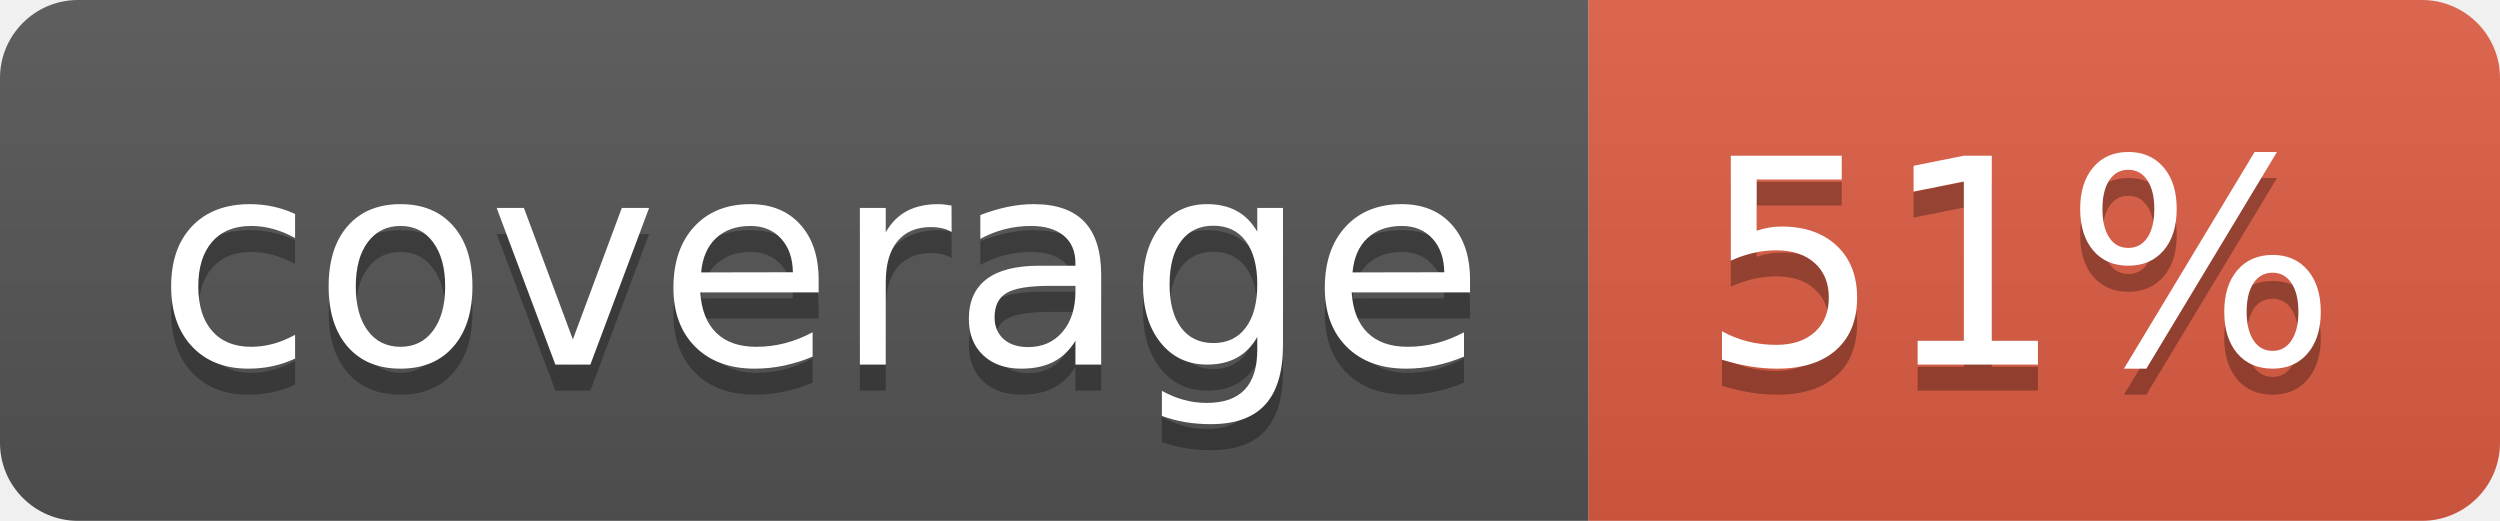
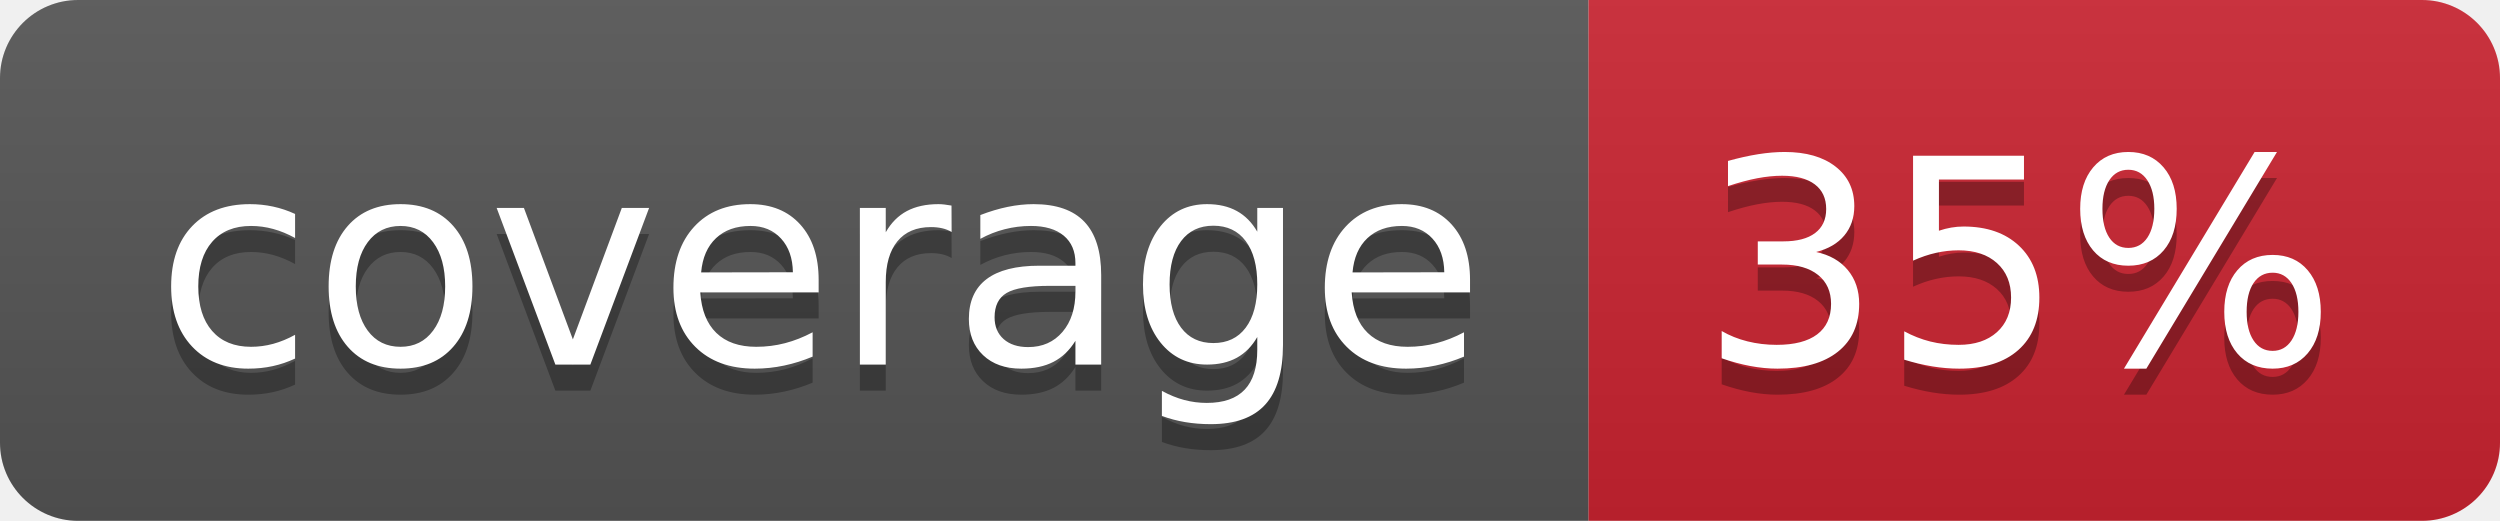
- <svg xmlns="http://www.w3.org/2000/svg" width="96" height="20" role="img" aria-label="coverage: 51%">
+ <svg xmlns="http://www.w3.org/2000/svg" width="96" height="20" role="img" aria-label="coverage: 35%">
  <linearGradient id="s" x2="0" y2="100%">
    <stop offset="0" stop-color="#bbb" stop-opacity=".1" />
    <stop offset="1" stop-opacity=".1" />
  </linearGradient>
  <clipPath id="r">
    <rect width="96" height="20" rx="3" fill="#fff" />
  </clipPath>
  <g clip-path="url(#r)">
    <rect width="61" height="20" fill="#555" />
-     <rect x="61" width="35" height="20" fill="#e05d44" />
+     <rect x="61" width="35" height="20" fill="#cb2431" />
    <rect width="96" height="20" fill="url(#s)" />
  </g>
  <g fill="#fff" text-anchor="middle" font-family="Verdana,Geneva,DejaVu Sans,sans-serif" text-rendering="geometricPrecision" font-size="110">
    <text aria-hidden="true" x="315" y="150" fill="#010101" fill-opacity=".3" transform="scale(.1)" textLength="510">coverage</text>
    <text x="315" y="140" transform="scale(.1)" fill="#fff" textLength="510">coverage</text>
-     <text aria-hidden="true" x="775" y="150" fill="#010101" fill-opacity=".3" transform="scale(.1)" textLength="250">51%</text>
-     <text x="775" y="140" transform="scale(.1)" fill="#fff" textLength="250">51%</text>
+     <text aria-hidden="true" x="775" y="150" fill="#010101" fill-opacity=".3" transform="scale(.1)" textLength="250">35%</text>
+     <text x="775" y="140" transform="scale(.1)" fill="#fff" textLength="250">35%</text>
  </g>
</svg>
